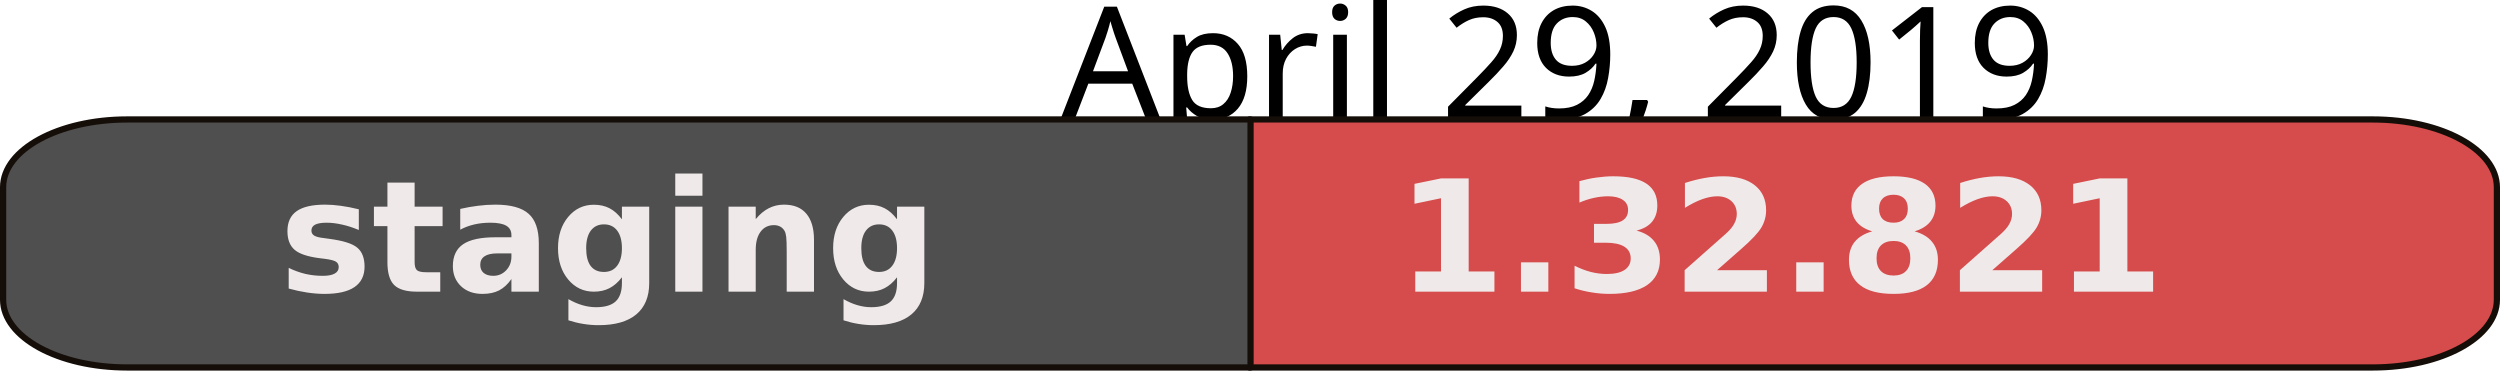
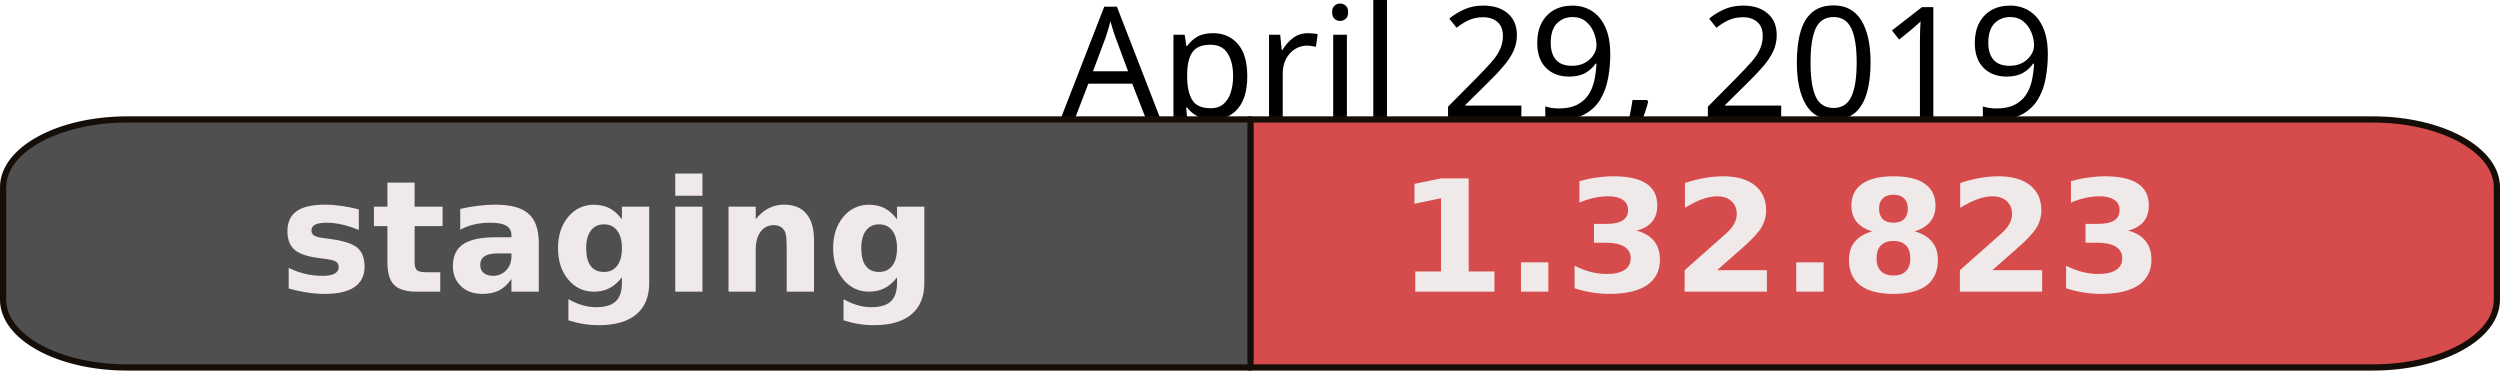
<svg xmlns="http://www.w3.org/2000/svg" width="113.512mm" height="16.826mm" viewBox="0 0 402.209 59.618" id="svg2" version="1.1">
  <defs id="defs4" />
  <g id="layer1" transform="translate(-122.2328,-45.79602)">
    <text xml:space="preserve" style="font-style:normal;font-weight:normal;font-size:40px;line-height:125%;font-family:sans-serif;letter-spacing:0px;word-spacing:0px;fill:#000000;fill-opacity:1;stroke:none;stroke-width:1px;stroke-linecap:butt;stroke-linejoin:miter;stroke-opacity:1" x="322.774" y="64.79" id="text10042">
      <tspan id="tspan10044" x="505" y="64.79" style="font-size:25px;text-anchor:end">April 29, 2019</tspan>
    </text>
    <path style="opacity:1;fill:#d64b4b;fill-opacity:1;fill-rule:nonzero;stroke:#150d08;stroke-width:1;stroke-linejoin:round;stroke-miterlimit:4;stroke-dasharray:none;stroke-opacity:1" d="m 323.248,65.014 0,39.9 180.727,0 c 11.062,0 19.967,-4.864 19.967,-10.906 l 0,-18.088 c 0,-6.042 -8.905,-10.906 -19.967,-10.906 l -180.727,0 z" id="rect10000" />
    <path id="path10032" d="m 323.426,65.014 0,39.9 -180.727,0 c -11.062,0 -19.967,-4.864 -19.967,-10.906 l 0,-18.088 c 0,-6.042 8.905,-10.906 19.967,-10.906 l 180.727,0 z" style="opacity:1;fill:#4F4F4F;fill-opacity:1;fill-rule:nonzero;stroke:#150d08;stroke-width:1;stroke-linejoin:round;stroke-miterlimit:4;stroke-dasharray:none;stroke-opacity:1" />
    <text xml:space="preserve" style="font-style:normal;font-weight:normal;font-size:40px;line-height:125%;font-family:'DejaVu Sans',Verdana,Geneva,sans-serif;letter-spacing:0px;word-spacing:0px;fill:#f0e9e9;fill-opacity:1;stroke:none;stroke-width:1px;stroke-linecap:butt;stroke-linejoin:miter;stroke-opacity:1" x="167.18" y="92.717" id="text10034">
      <tspan id="tspan10036" x="167.18" y="92.717" style="font-style:normal;font-variant:normal;font-weight:bold;font-stretch:normal;font-size:25px;font-family:'DejaVu Sans',Verdana,Geneva,sans-serif;-inkscape-font-specification:'sans-serif Bold'">staging</tspan>
    </text>
    <text id="text10038" y="92.717" x="346.987" style="font-style:normal;font-weight:normal;font-size:40px;line-height:125%;font-family:'DejaVu Sans',Verdana,Geneva,sans-serif;letter-spacing:0px;word-spacing:0px;fill:#f0e9e9;fill-opacity:1;stroke:none;stroke-width:1px;stroke-linecap:butt;stroke-linejoin:miter;stroke-opacity:1" xml:space="preserve">
-       <tspan style="font-style:normal;font-variant:normal;font-weight:bold;font-stretch:normal;font-size:25px;font-family:'DejaVu Sans',Verdana,Geneva,sans-serif;-inkscape-font-specification:'sans-serif Bold'" y="92.717" x="346.987" id="tspan10040">1.32.821</tspan>
+       <tspan style="font-style:normal;font-variant:normal;font-weight:bold;font-stretch:normal;font-size:25px;font-family:'DejaVu Sans',Verdana,Geneva,sans-serif;-inkscape-font-specification:'sans-serif Bold'" y="92.717" x="346.987" id="tspan10040">1.32.823</tspan>
    </text>
  </g>
</svg>
